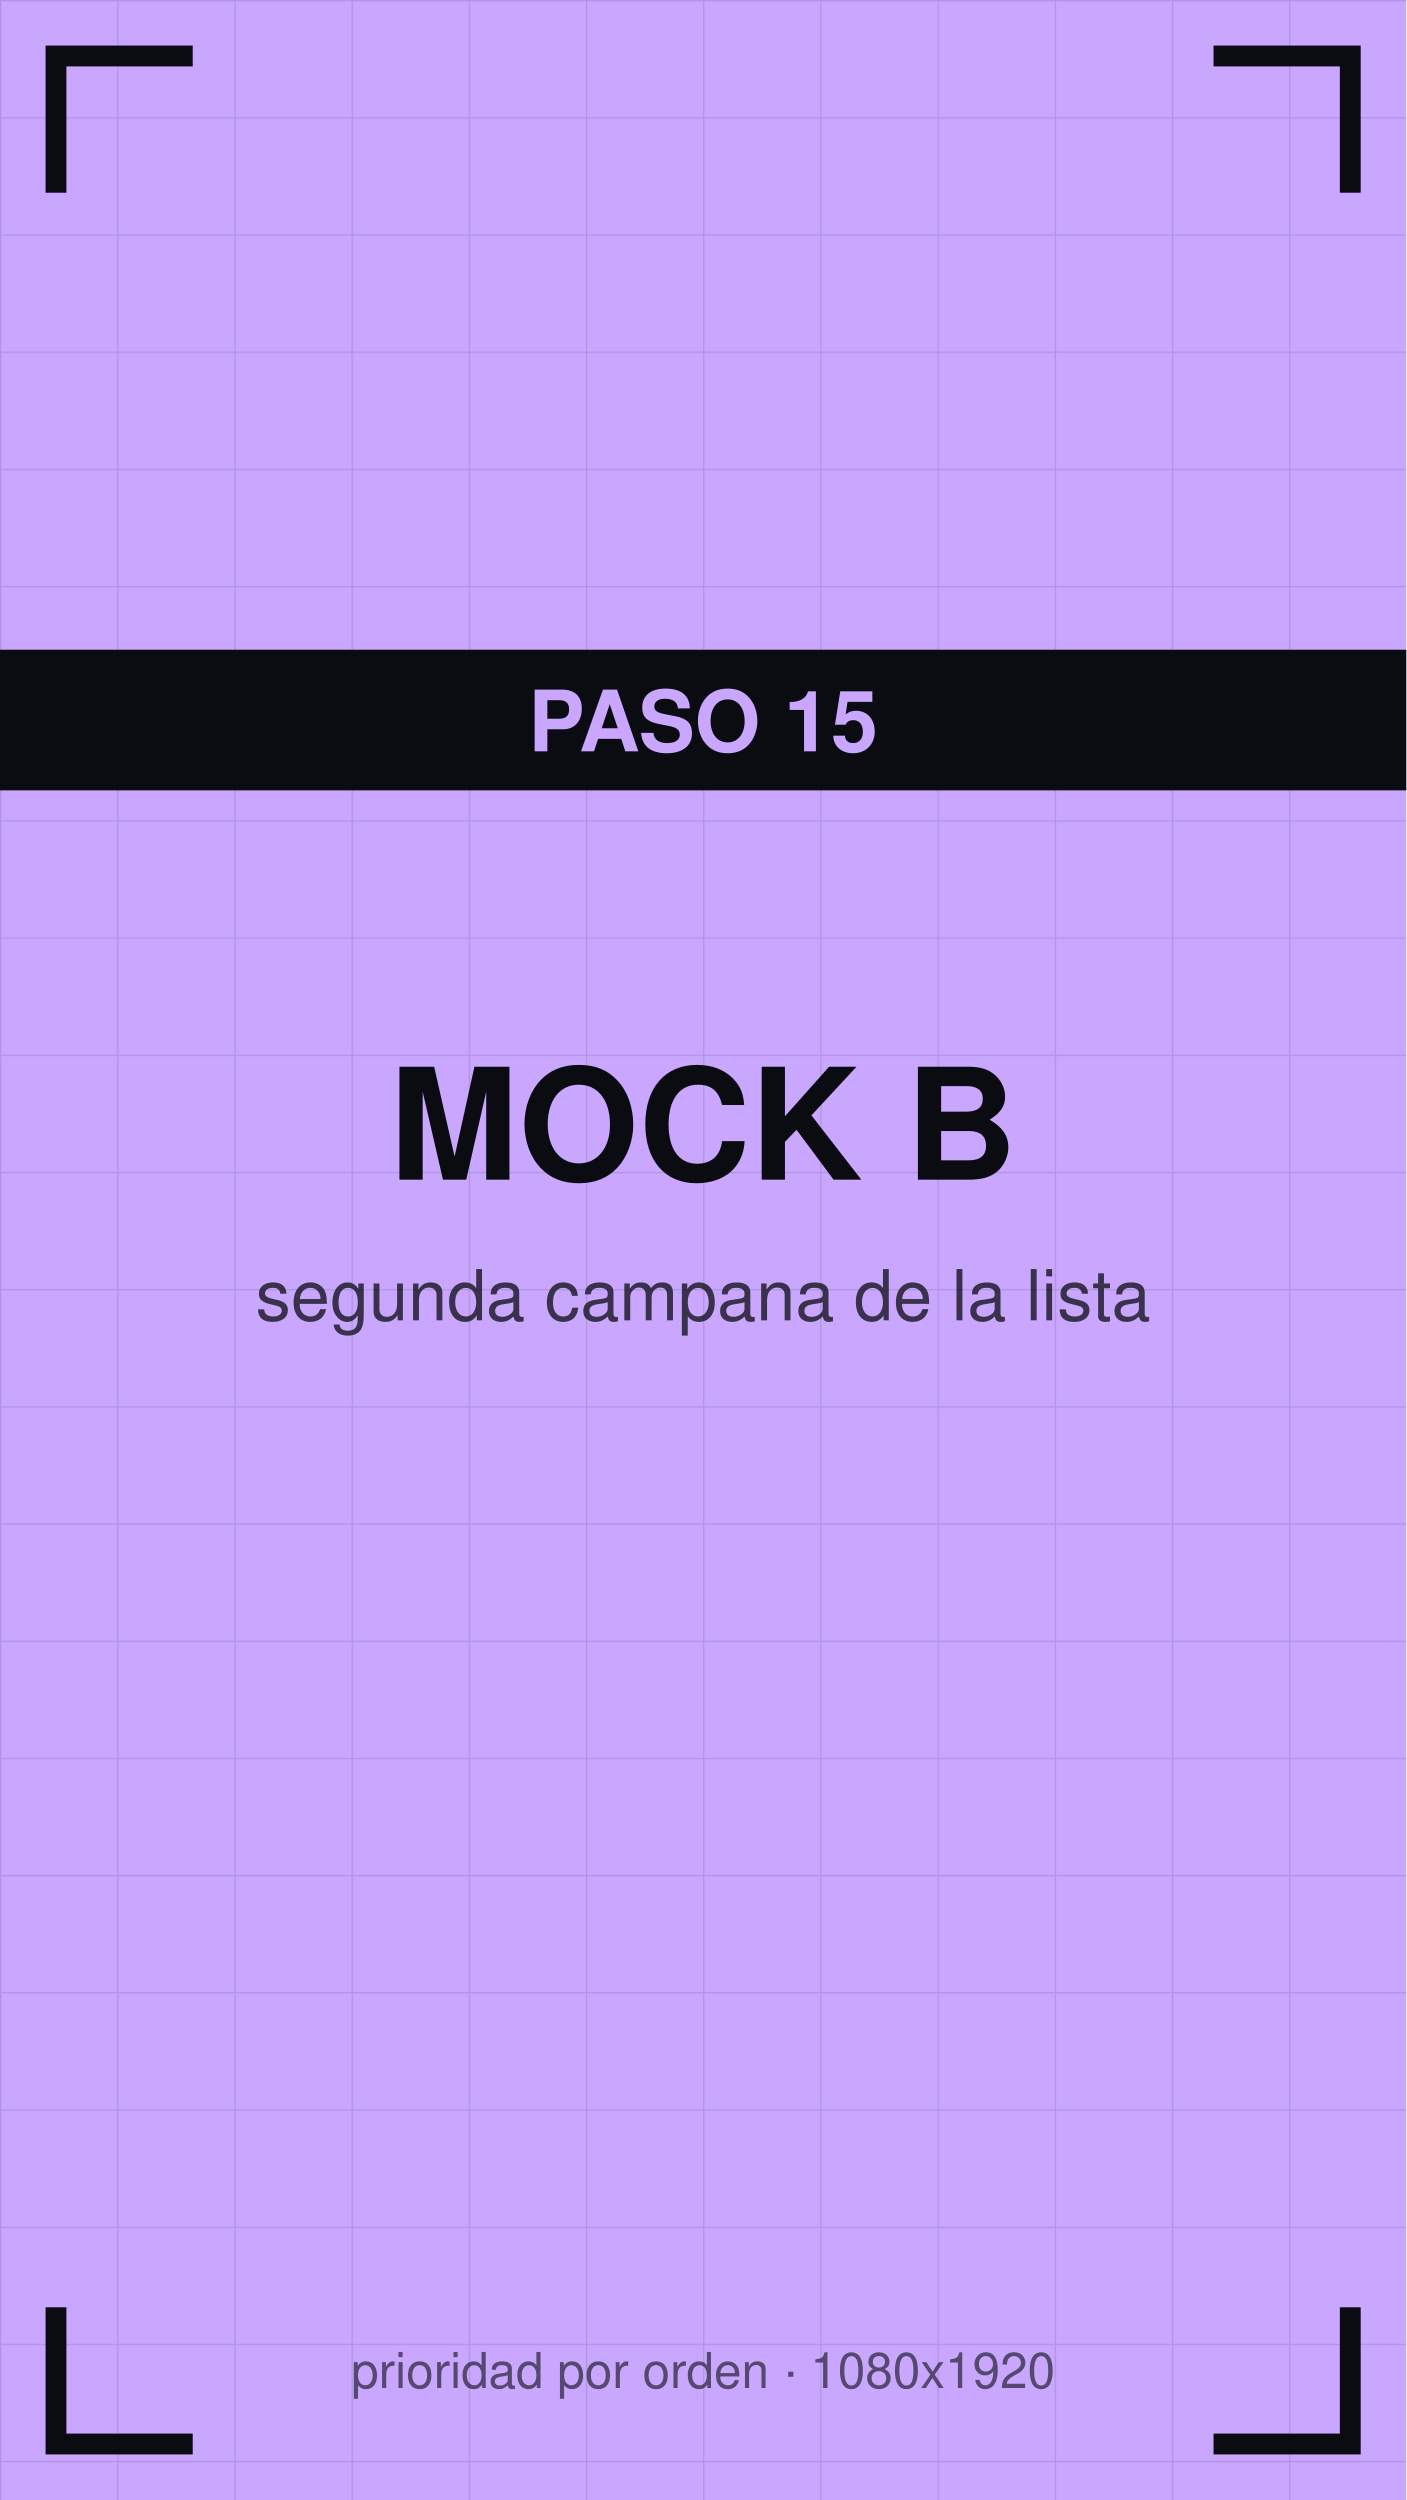
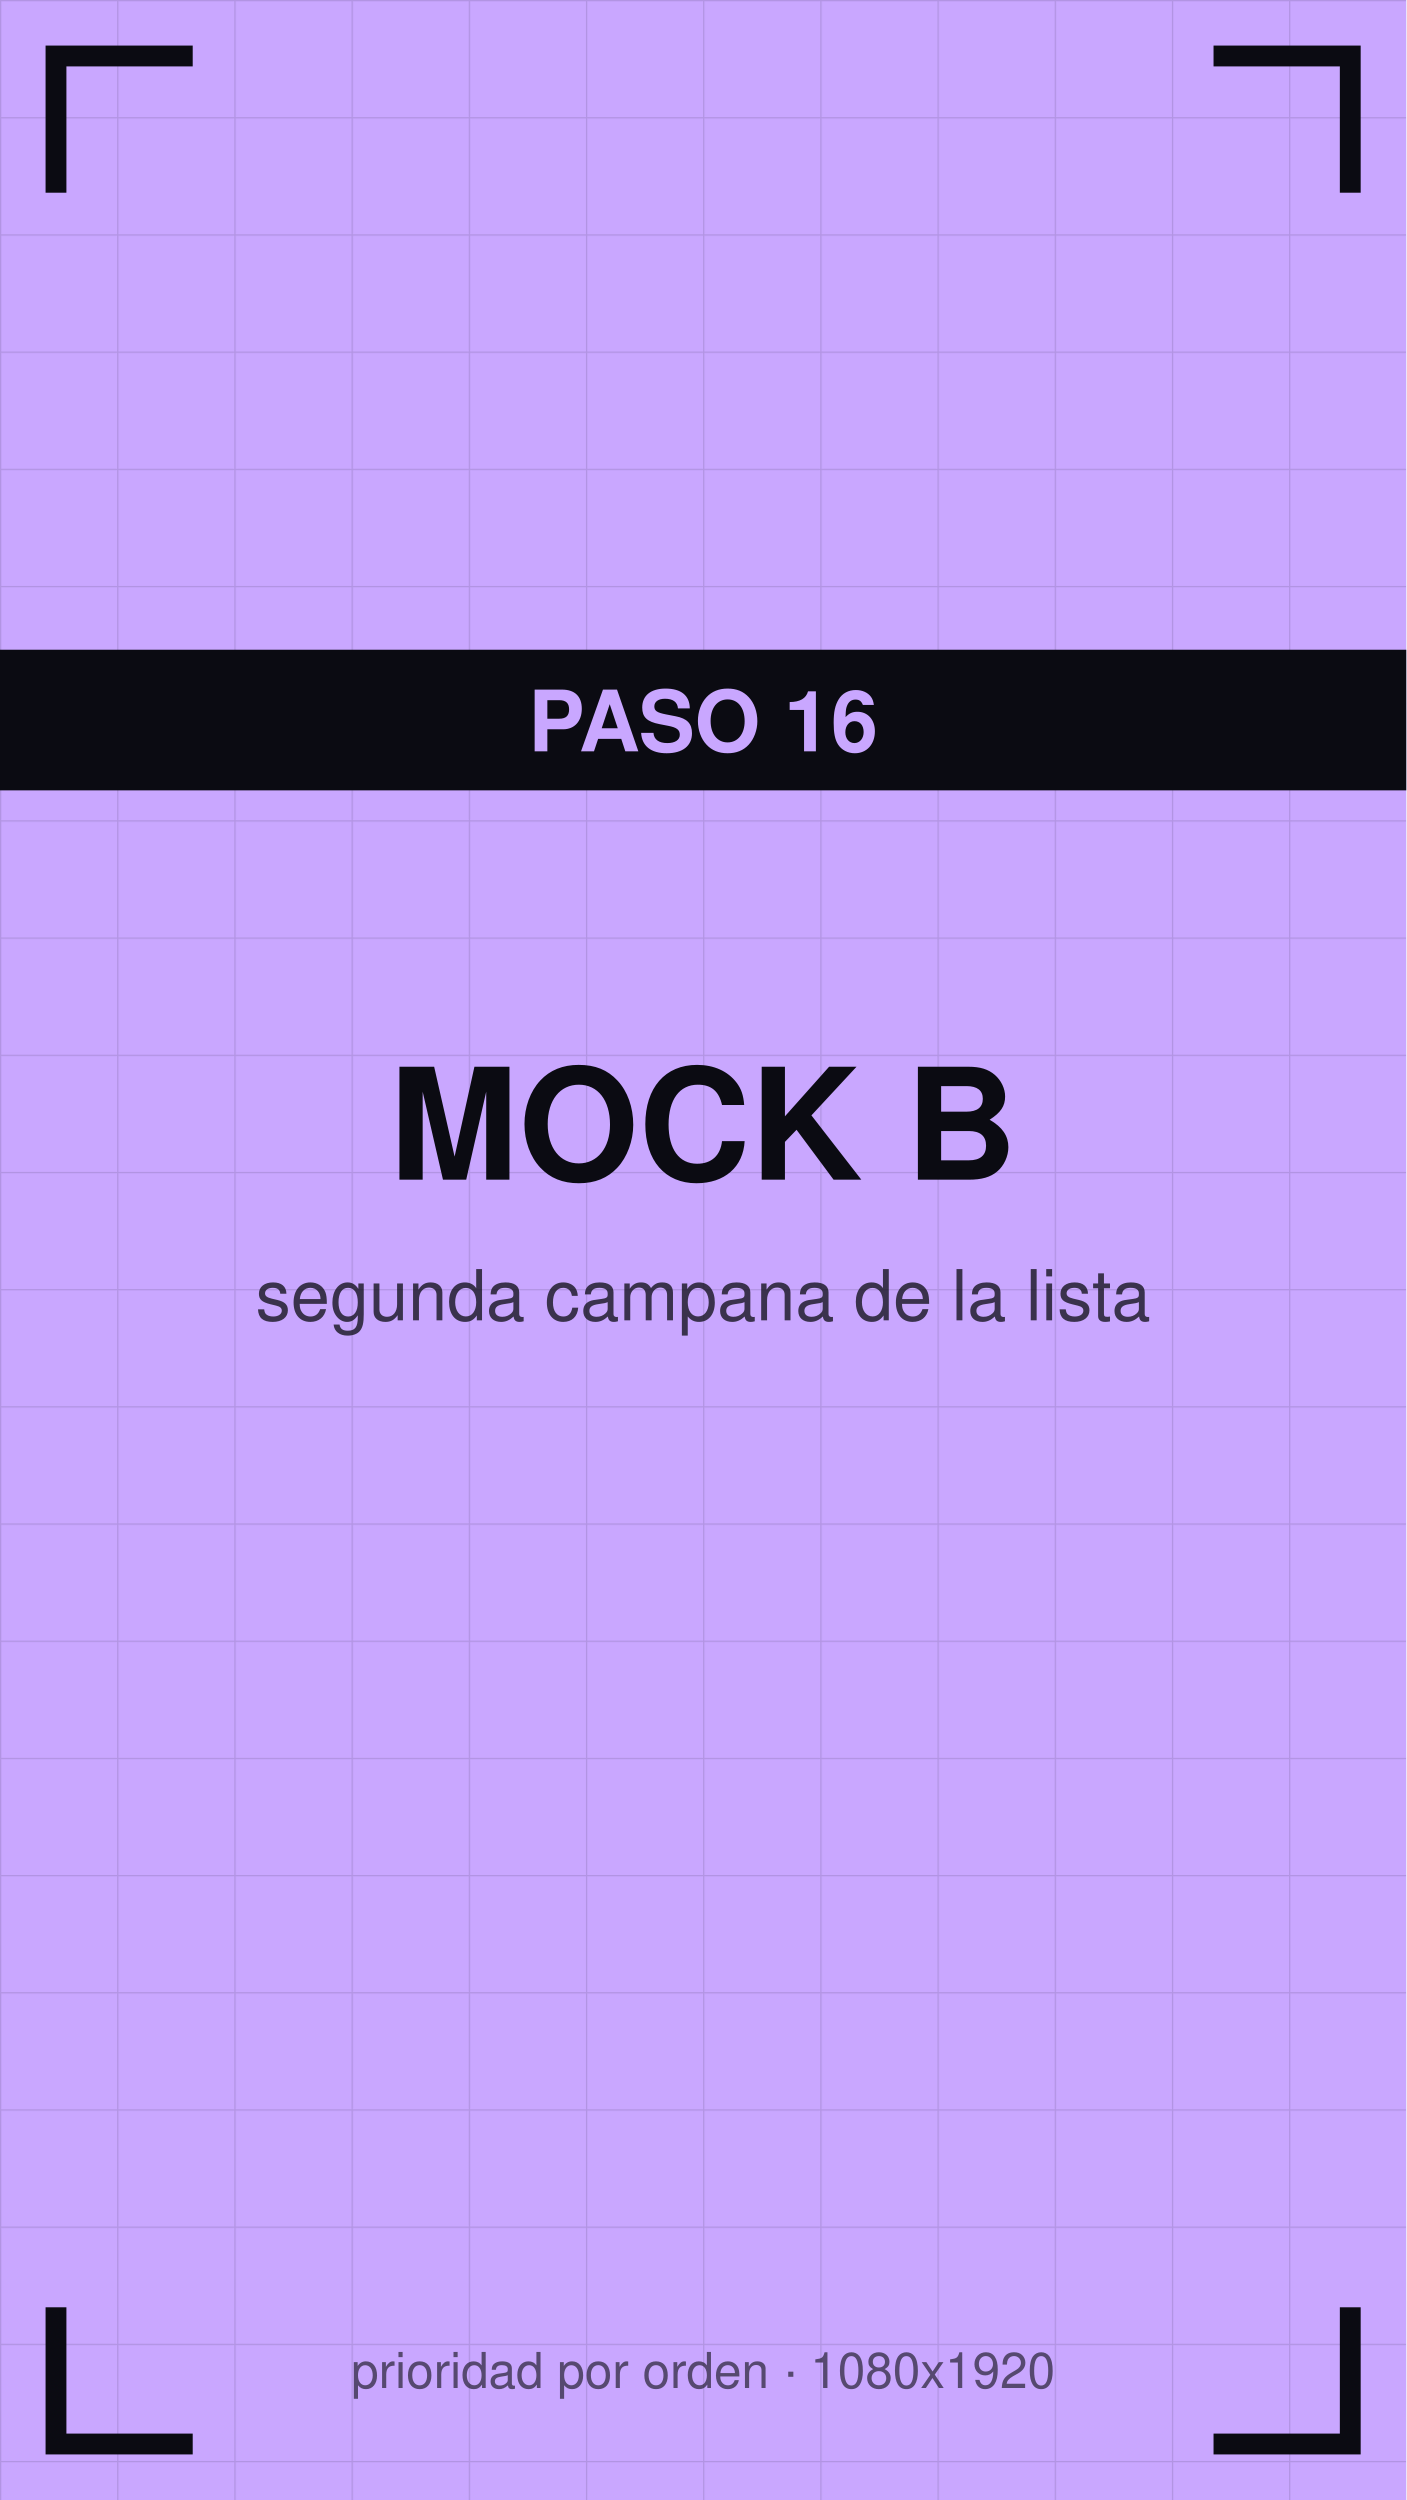
<svg xmlns="http://www.w3.org/2000/svg" viewBox="0 0 1080 1920" width="1080" height="1920">
  <defs>
    <pattern id="g" width="90" height="90" patternUnits="userSpaceOnUse">
      <path d="M90 0 L0 0 0 90" fill="none" stroke="#0b0b12" stroke-opacity="0.12" stroke-width="2" />
    </pattern>
  </defs>
  <rect width="1080" height="1920" fill="#c9a7ff" />
  <rect width="1080" height="1920" fill="url(#g)" />
  <path d="M43 140 V43 H140" stroke="#0b0b12" stroke-width="16" fill="none" stroke-linecap="square" />
  <path d="M1037 140 V43 H940" stroke="#0b0b12" stroke-width="16" fill="none" stroke-linecap="square" />
  <path d="M43 1780 V1877 H140" stroke="#0b0b12" stroke-width="16" fill="none" stroke-linecap="square" />
  <path d="M1037 1780 V1877 H940" stroke="#0b0b12" stroke-width="16" fill="none" stroke-linecap="square" />
  <text x="540" y="906" font-family="Helvetica,Arial,sans-serif" font-size="119" font-weight="bold" fill="#0b0b12" text-anchor="middle">MOCK B</text>
  <text x="540" y="1014" font-family="Helvetica,Arial,sans-serif" font-size="54" fill="#0b0b12" fill-opacity="0.75" text-anchor="middle">segunda campana de la lista</text>
  <rect y="499" width="1080" height="108" fill="#0b0b12" />
-   <text x="540" y="577" font-family="Helvetica,Arial,sans-serif" font-size="65" font-weight="bold" fill="#c9a7ff" text-anchor="middle">PASO 15</text>
+   <text x="540" y="577" font-family="Helvetica,Arial,sans-serif" font-size="65" font-weight="bold" fill="#c9a7ff" text-anchor="middle">PASO 16</text>
  <text x="540" y="1834" font-family="Helvetica,Arial,sans-serif" font-size="38" fill="#0b0b12" fill-opacity="0.6" text-anchor="middle">prioridad por orden · 1080x1920</text>
</svg>
